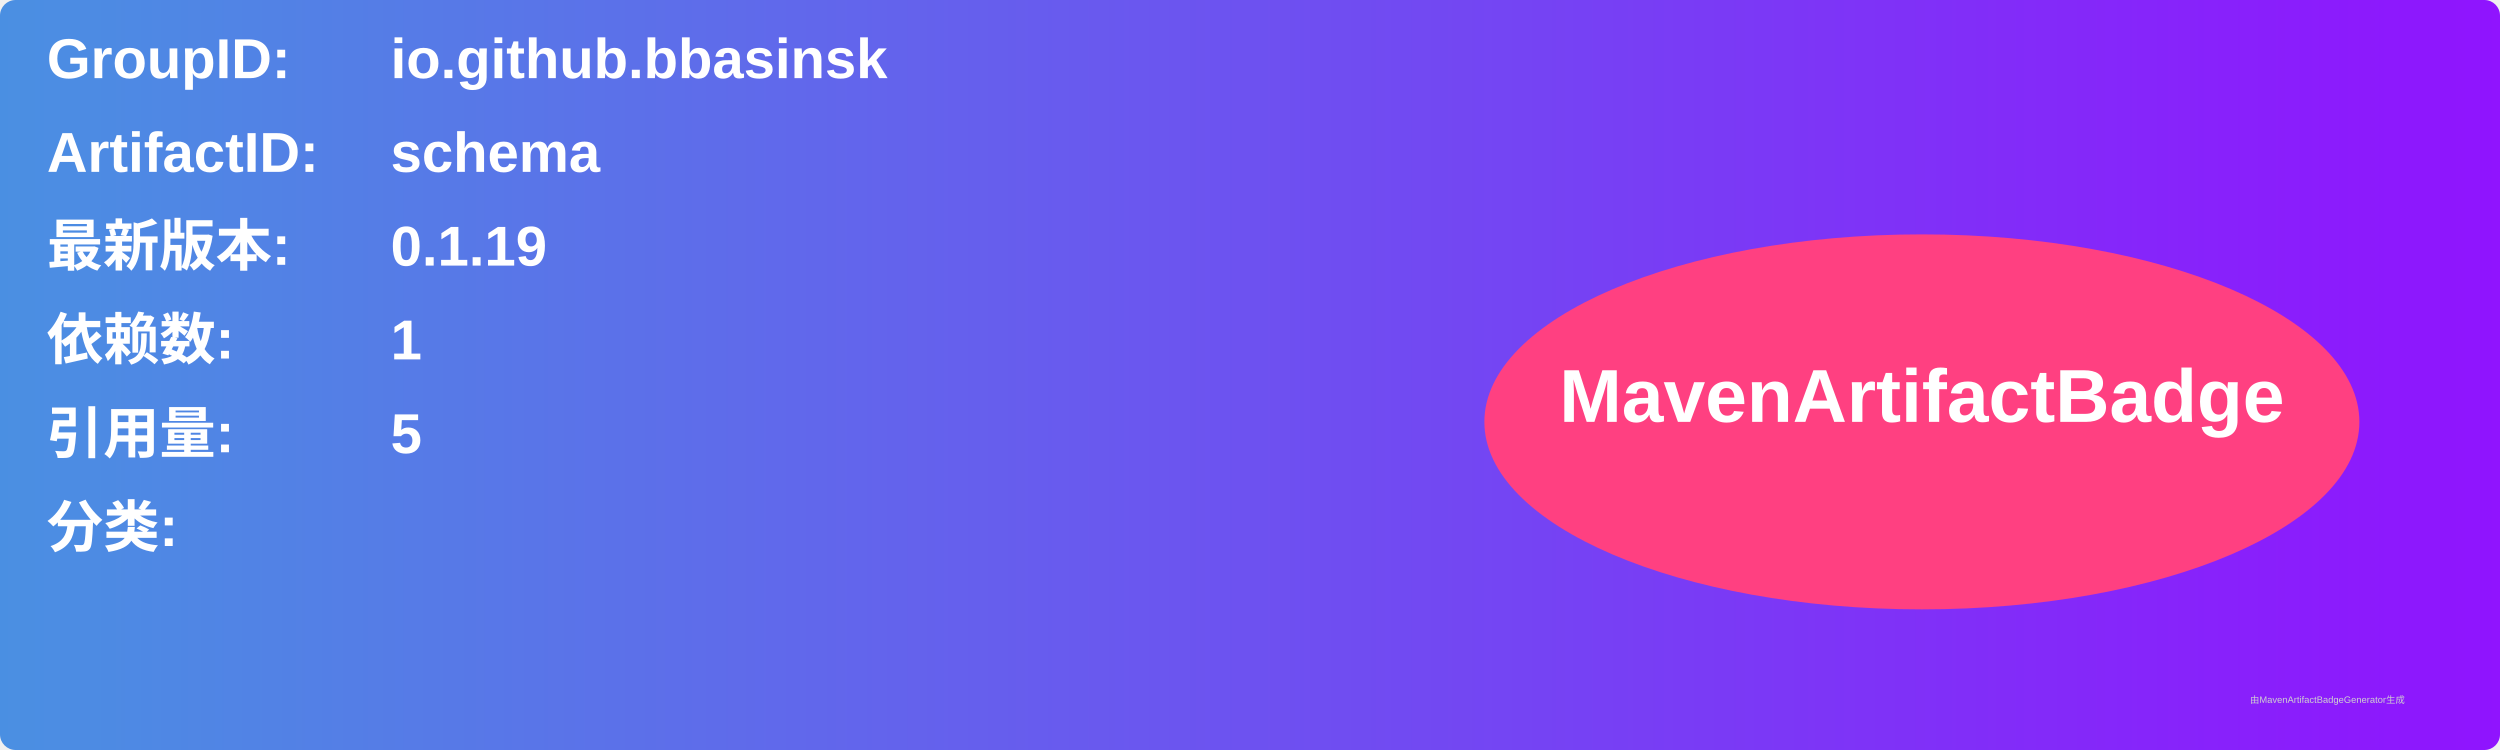
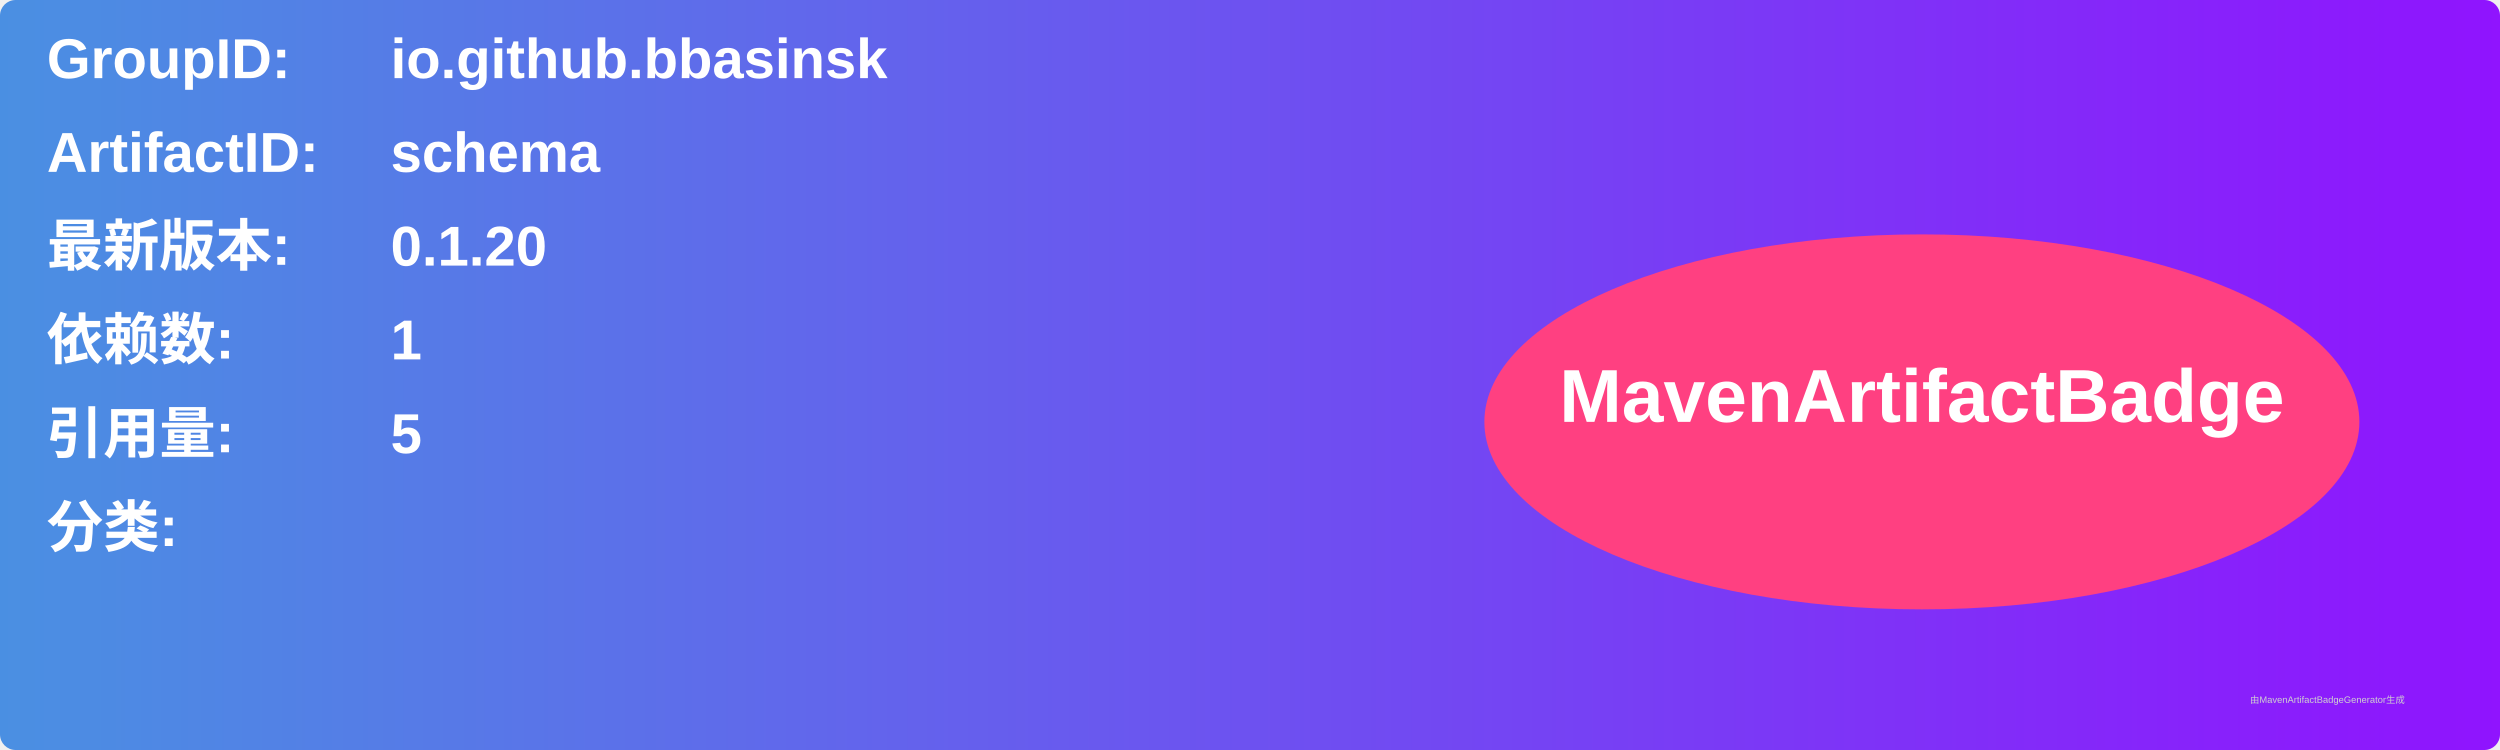
<svg xmlns="http://www.w3.org/2000/svg" width="800" height="240" viewBox="0 0 800 240">
  <linearGradient id="grad" x1="0%" y1="0%" x2="100%" y2="0%">
    <stop offset="0%" stop-color="#4a90e2" />
    <stop offset="100%" stop-color="#9013fe" />
  </linearGradient>
  <rect width="100%" height="100%" rx="5" ry="5" fill="url(#grad)" />
  <g transform="translate(15, 15)">
    <text x="0" y="10" font-family="Arial" font-size="18" fill="white" font-weight="bold" width="260">GroupID:</text>
    <text x="110" y="10" font-family="Arial" font-size="18" fill="white" font-weight="bold" width="460">io.github.bbasinsk</text>
    <text x="0" y="40" font-family="Arial" font-size="18" fill="white" font-weight="bold" width="260">ArtifactID:</text>
    <text x="110" y="40" font-family="Arial" font-size="18" fill="white" font-weight="bold" width="460">schema</text>
    <text x="0" y="70" font-family="Arial" font-size="18" fill="white" font-weight="bold">最新版本:</text>
    <text x="110" y="70" font-family="Arial" font-size="18" fill="white" font-weight="bold">
-       <tspan font-weight="bold">0.1.19</tspan>
+       <tspan font-weight="bold">0.1.20</tspan>
    </text>
    <text x="0" y="100" font-family="Arial" font-size="18" fill="white" font-weight="bold">依赖数: </text>
    <text x="110" y="100" font-family="Arial" font-size="18" fill="white">
      <tspan font-weight="bold">1</tspan>
    </text>
    <text x="0" y="130" font-family="Arial" font-size="18" fill="white" font-weight="bold">引用量: </text>
    <text x="110" y="130" font-family="Arial" font-size="18" fill="white">
      <tspan font-weight="bold">5</tspan>
    </text>
    <text x="0" y="160" font-family="Arial" font-size="18" fill="white" font-weight="bold">分类:</text>
    <text x="10" y="190" font-family="Arial" font-size="10" fill="white">
      <tspan font-weight="bold" />
    </text>
    <ellipse cx="600" cy="120" rx="140" ry="60" fill="#ff4081" />
    <text x="600" y="120" text-anchor="middle" font-family="Arial" font-size="24" fill="white" font-weight="bold">MavenArtifactBadge</text>
  </g>
  <text x="720" y="225" font-family="Arial" font-size="3" fill="#d0d0d0">由MavenArtifactBadgeGenerator生成</text>
</svg>
